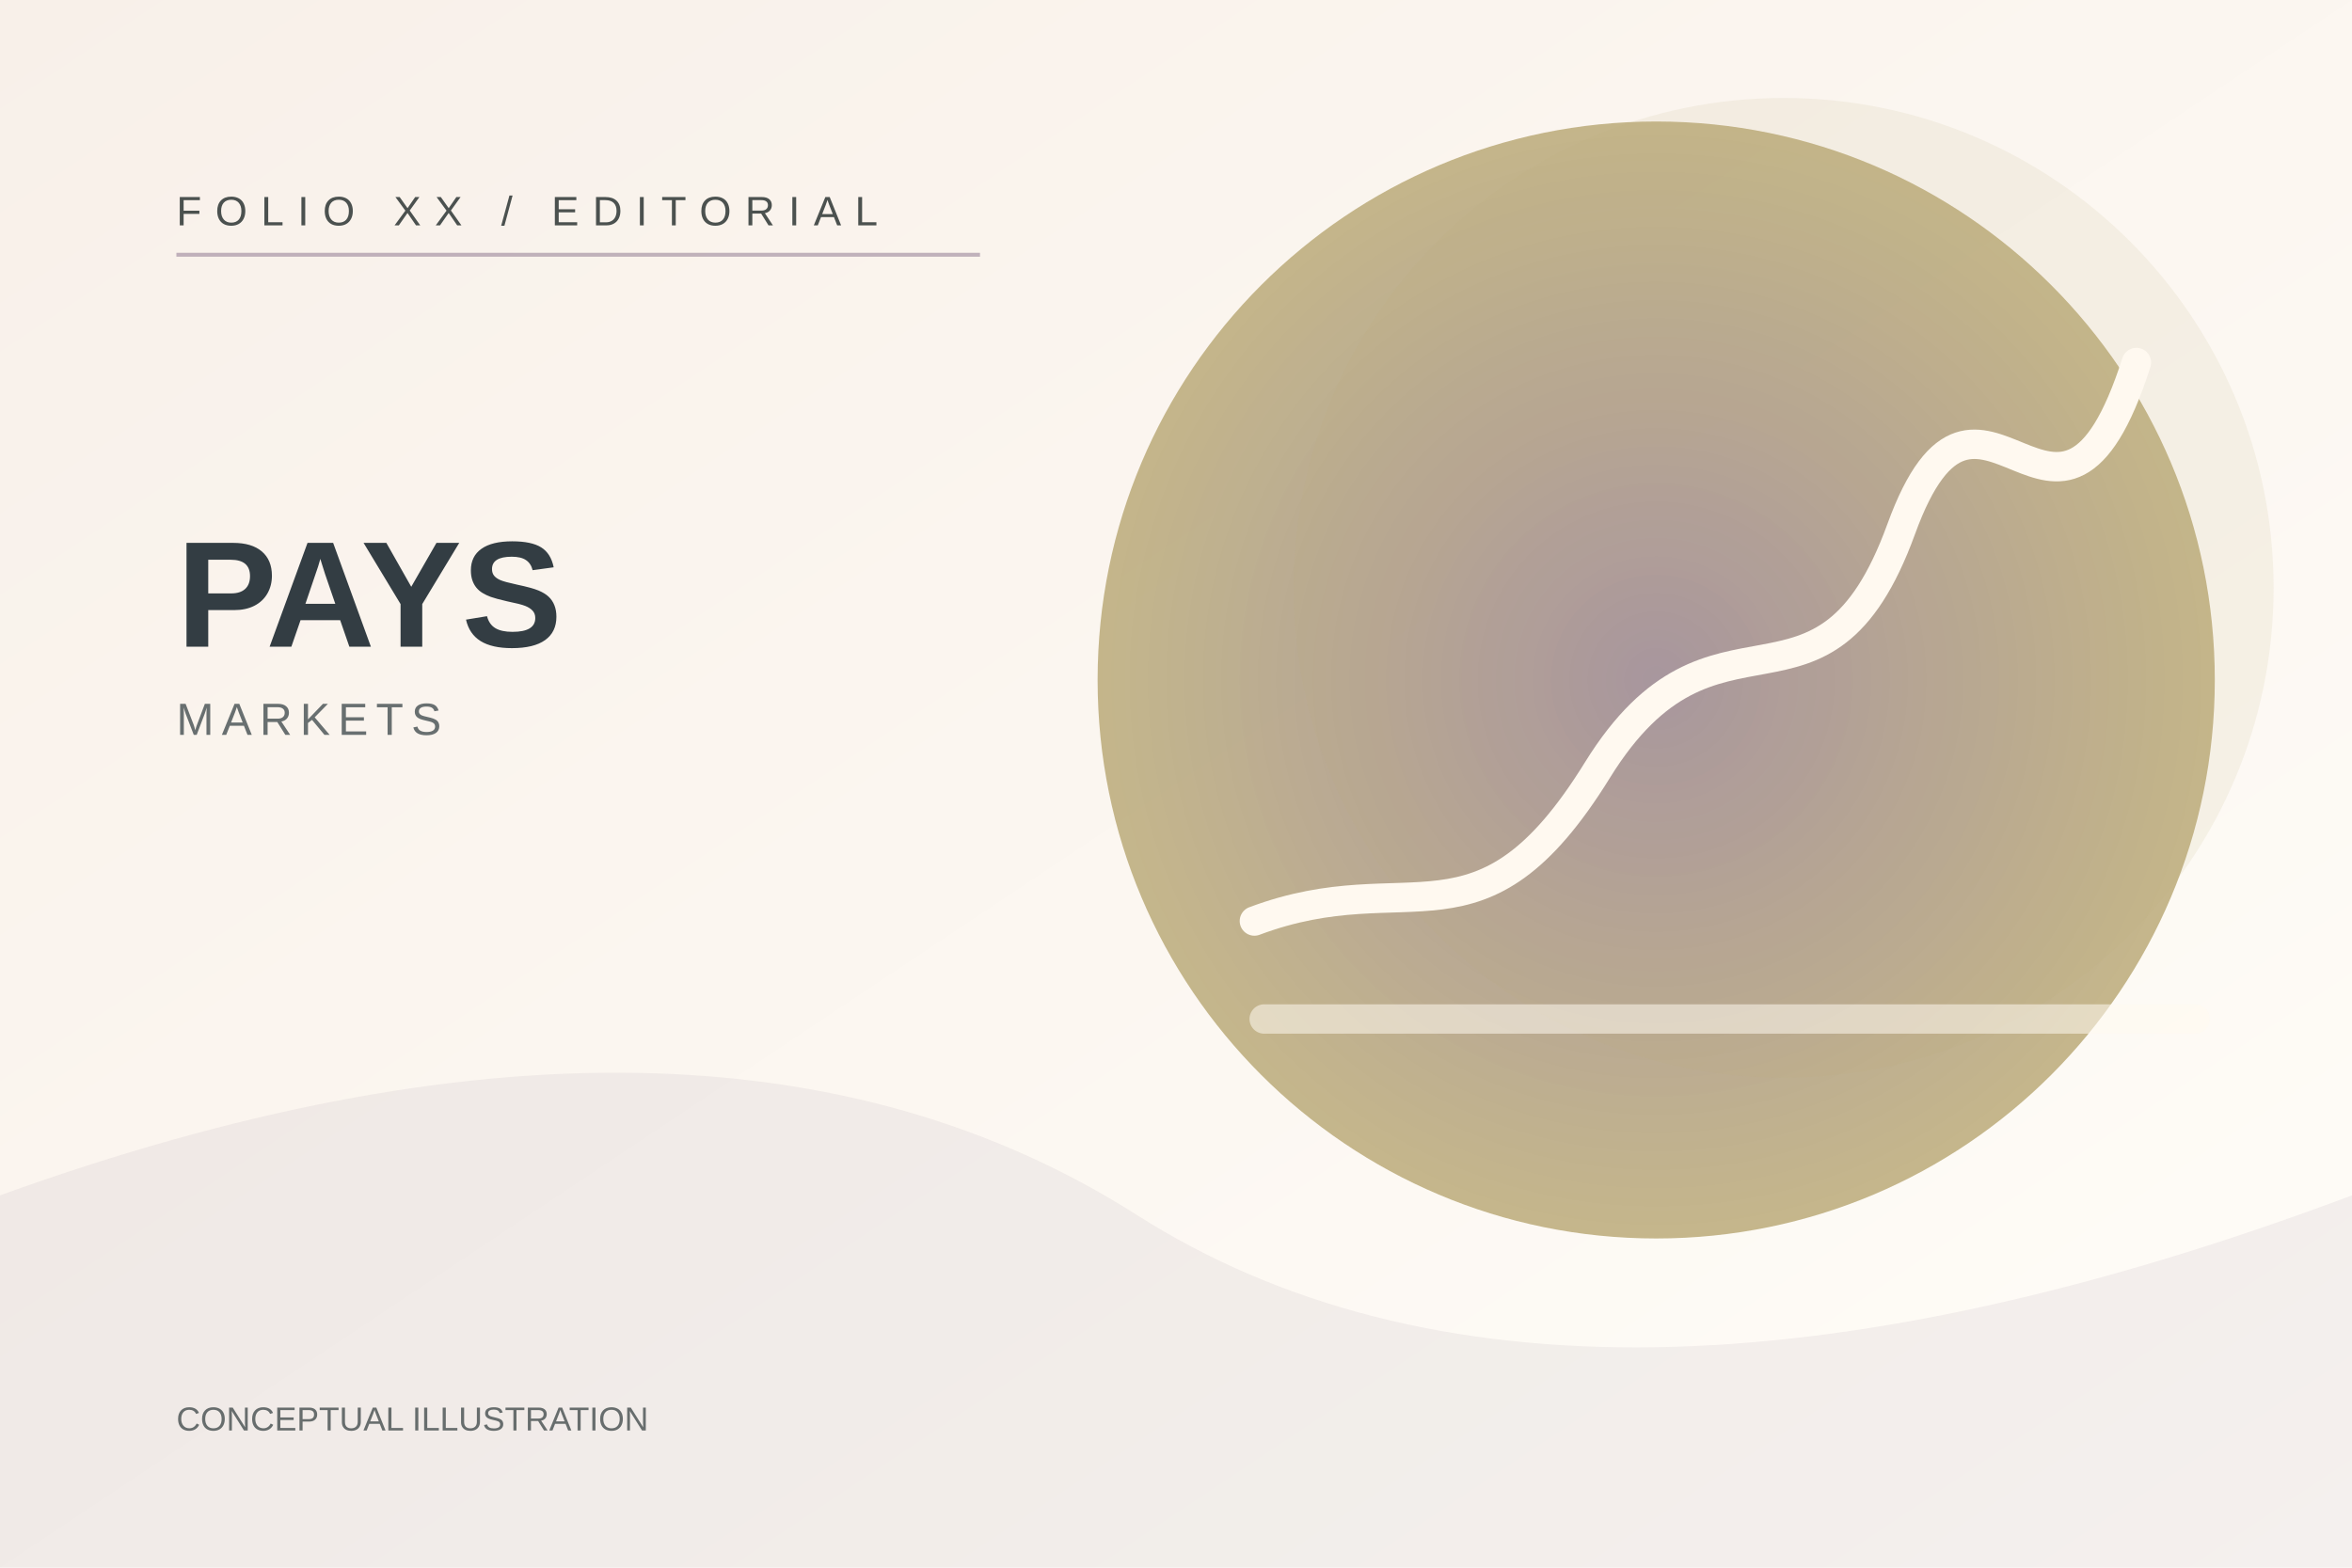
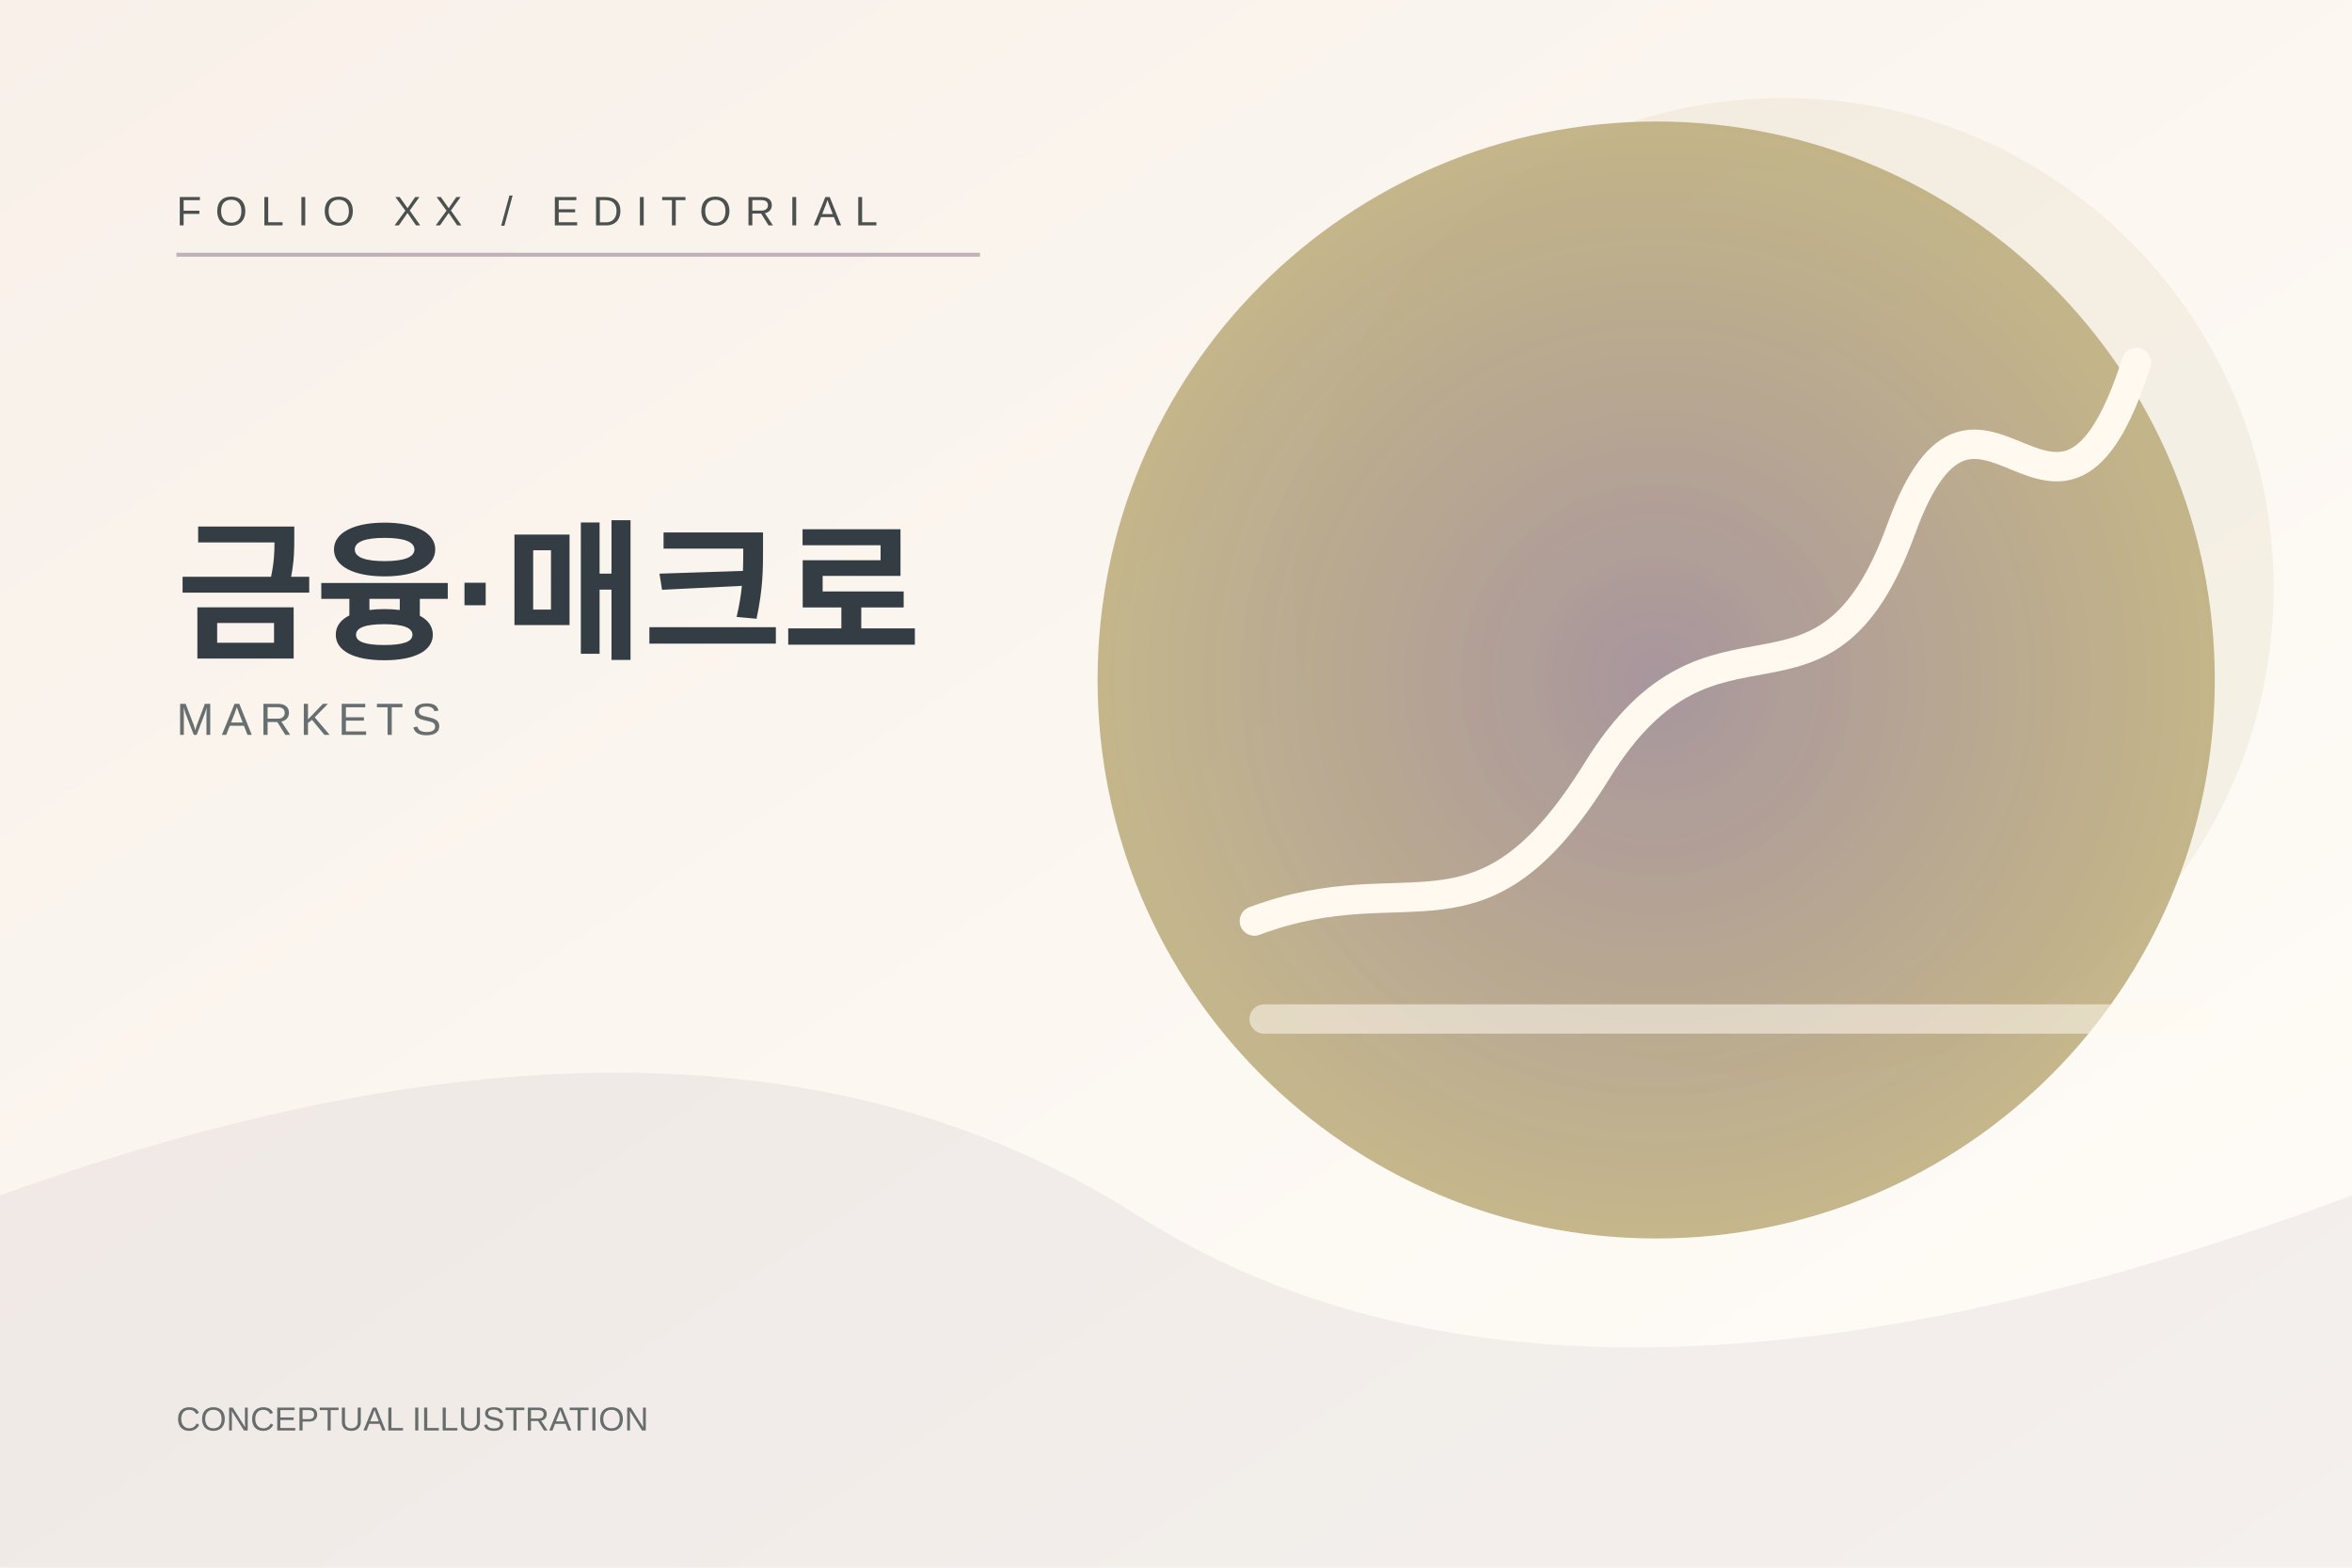
<svg xmlns="http://www.w3.org/2000/svg" width="1200" height="800" viewBox="0 0 1200 800" role="img" aria-label="Folio conceptual MARKETS illustration">
  <defs>
    <linearGradient id="bg" x1="0" y1="0" x2="1" y2="1">
      <stop stop-color="#F8F0E9" />
      <stop offset="1" stop-color="#FFFDF8" />
    </linearGradient>
    <radialGradient id="orb">
      <stop stop-color="#A18E9F" stop-opacity=".95" />
      <stop offset="1" stop-color="#B9A976" stop-opacity=".83" />
    </radialGradient>
  </defs>
  <rect width="1200" height="800" fill="url(#bg)" />
  <path d="M0 610 Q360 480 580 620 T1200 610 V800 H0 Z" fill="#A18E9F" opacity=".12" />
  <circle cx="845" cy="347" r="285" fill="url(#orb)" />
  <circle cx="910" cy="300" r="250" fill="#B9A976" opacity=".12" />
  <g fill="none" stroke="#FFF9F0" stroke-width="15" stroke-linecap="round">
    <path d="M640 470 C720 440 755 490 815 393 S930 380 970 270 S1050 310 1090 185" />
    <path d="M645 520 H1120" opacity=".55" />
  </g>
  <path d="M90 130 H500" stroke="#A18E9F" stroke-width="2" opacity=".65" />
  <text x="90" y="115" fill="#4B514F" font-size="21" font-family="Arial,sans-serif" letter-spacing="7">FOLIO XX / EDITORIAL</text>
-   <text x="90" y="330" fill="#333D43" font-size="77" font-family="Arial,sans-serif" font-weight="600">PAYS</text>
+   <text x="90" y="330" fill="#333D43" font-size="77" font-family="Arial,sans-serif" font-weight="600">금융·매크로</text>
  <text x="90" y="375" fill="#686F70" font-size="23" font-family="Arial,sans-serif" letter-spacing="4">MARKETS</text>
  <text x="90" y="730" fill="#676D6D" font-size="17" font-family="Arial,sans-serif">CONCEPTUAL ILLUSTRATION</text>
</svg>
